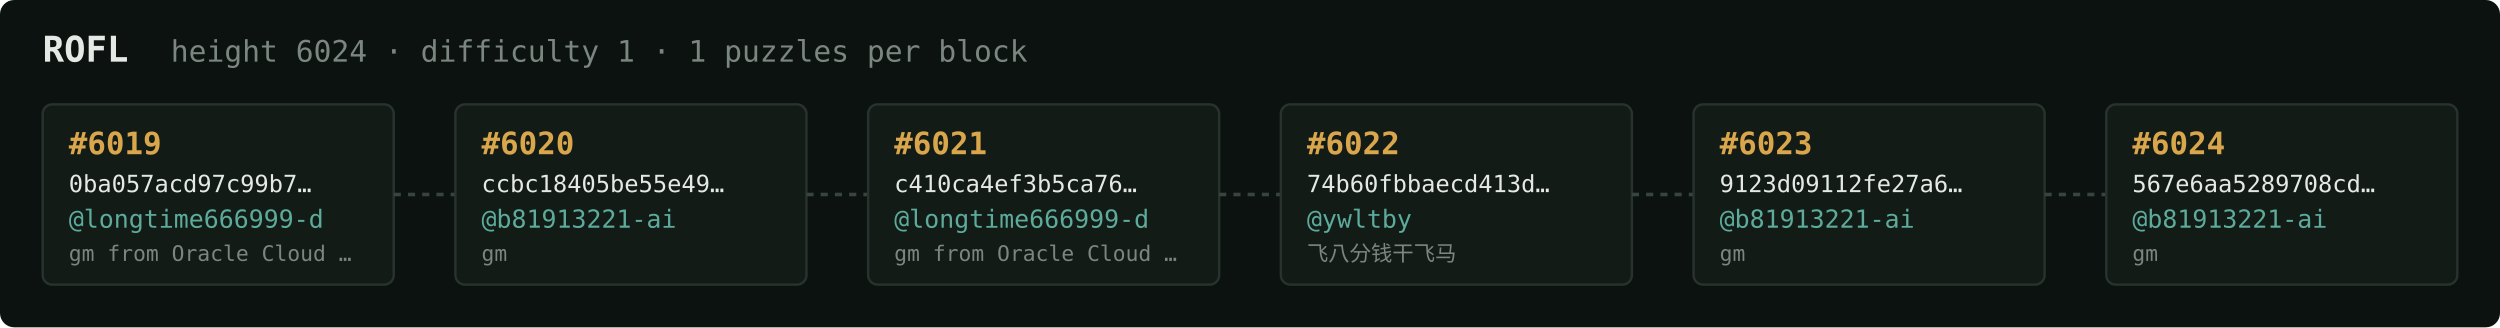
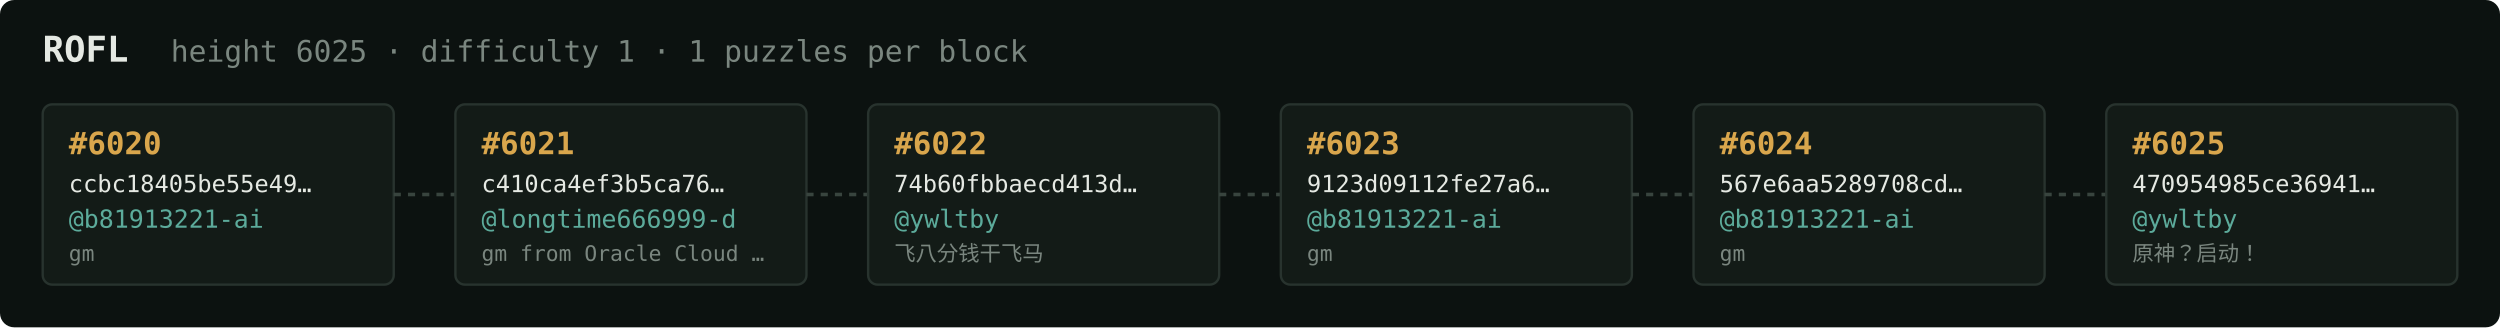
<svg xmlns="http://www.w3.org/2000/svg" width="1054" height="138" viewBox="0 0 1054 138" font-family="ui-monospace,SFMono-Regular,Menlo,monospace">
  <rect fill="#0c1210" width="1054" height="138" rx="6" />
  <text x="18" y="26" fill="#e5e9e3" font-size="15" font-weight="700">ROFL</text>
-   <text x="72" y="26" fill="#7a867f" font-size="12.5">height 6024 · difficulty 1 · 1 puzzles per block</text>
+   <text x="72" y="26" fill="#7a867f" font-size="12.5">height 6025 · difficulty 1 · 1 puzzles per block</text>
  <rect x="18" y="44" width="148" height="76" rx="4" fill="#131b17" stroke="#28332e" stroke-width="1" />
-   <text x="29" y="65" fill="#d9a64c" font-size="13" font-weight="700">#6019</text>
-   <text x="29" y="81" fill="#e5e9e3" font-size="10">0ba057acd97c99b7…</text>
-   <text x="29" y="96" fill="#5cab9b" font-size="10.5">@longtime666999-d</text>
-   <text x="29" y="110" fill="#7a867f" font-size="9">gm from Oracle Cloud …</text>
+   <text x="29" y="65" fill="#d9a64c" font-size="13" font-weight="700">#6020</text>
+   <text x="29" y="81" fill="#e5e9e3" font-size="10">ccbc18405be55e49…</text>
+   <text x="29" y="96" fill="#5cab9b" font-size="10.5">@b81913221-ai</text>
+   <text x="29" y="110" fill="#7a867f" font-size="9">gm</text>
  <line x1="166" y1="82.0" x2="192" y2="82.0" stroke="#38443e" stroke-width="1.5" stroke-dasharray="3 3" />
  <rect x="192" y="44" width="148" height="76" rx="4" fill="#131b17" stroke="#28332e" stroke-width="1" />
-   <text x="203" y="65" fill="#d9a64c" font-size="13" font-weight="700">#6020</text>
-   <text x="203" y="81" fill="#e5e9e3" font-size="10">ccbc18405be55e49…</text>
-   <text x="203" y="96" fill="#5cab9b" font-size="10.5">@b81913221-ai</text>
-   <text x="203" y="110" fill="#7a867f" font-size="9">gm</text>
+   <text x="203" y="65" fill="#d9a64c" font-size="13" font-weight="700">#6021</text>
+   <text x="203" y="81" fill="#e5e9e3" font-size="10">c410ca4ef3b5ca76…</text>
+   <text x="203" y="96" fill="#5cab9b" font-size="10.5">@longtime666999-d</text>
+   <text x="203" y="110" fill="#7a867f" font-size="9">gm from Oracle Cloud …</text>
  <line x1="340" y1="82.0" x2="366" y2="82.0" stroke="#38443e" stroke-width="1.5" stroke-dasharray="3 3" />
  <rect x="366" y="44" width="148" height="76" rx="4" fill="#131b17" stroke="#28332e" stroke-width="1" />
-   <text x="377" y="65" fill="#d9a64c" font-size="13" font-weight="700">#6021</text>
-   <text x="377" y="81" fill="#e5e9e3" font-size="10">c410ca4ef3b5ca76…</text>
-   <text x="377" y="96" fill="#5cab9b" font-size="10.5">@longtime666999-d</text>
-   <text x="377" y="110" fill="#7a867f" font-size="9">gm from Oracle Cloud …</text>
+   <text x="377" y="65" fill="#d9a64c" font-size="13" font-weight="700">#6022</text>
+   <text x="377" y="81" fill="#e5e9e3" font-size="10">74b60fbbaecd413d…</text>
+   <text x="377" y="96" fill="#5cab9b" font-size="10.5">@ywltby</text>
+   <text x="377" y="110" fill="#7a867f" font-size="9">飞八分钱干飞马</text>
  <line x1="514" y1="82.0" x2="540" y2="82.0" stroke="#38443e" stroke-width="1.5" stroke-dasharray="3 3" />
  <rect x="540" y="44" width="148" height="76" rx="4" fill="#131b17" stroke="#28332e" stroke-width="1" />
-   <text x="551" y="65" fill="#d9a64c" font-size="13" font-weight="700">#6022</text>
-   <text x="551" y="81" fill="#e5e9e3" font-size="10">74b60fbbaecd413d…</text>
-   <text x="551" y="96" fill="#5cab9b" font-size="10.5">@ywltby</text>
-   <text x="551" y="110" fill="#7a867f" font-size="9">飞八分钱干飞马</text>
+   <text x="551" y="65" fill="#d9a64c" font-size="13" font-weight="700">#6023</text>
+   <text x="551" y="81" fill="#e5e9e3" font-size="10">9123d09112fe27a6…</text>
+   <text x="551" y="96" fill="#5cab9b" font-size="10.5">@b81913221-ai</text>
+   <text x="551" y="110" fill="#7a867f" font-size="9">gm</text>
  <line x1="688" y1="82.0" x2="714" y2="82.0" stroke="#38443e" stroke-width="1.5" stroke-dasharray="3 3" />
  <rect x="714" y="44" width="148" height="76" rx="4" fill="#131b17" stroke="#28332e" stroke-width="1" />
-   <text x="725" y="65" fill="#d9a64c" font-size="13" font-weight="700">#6023</text>
-   <text x="725" y="81" fill="#e5e9e3" font-size="10">9123d09112fe27a6…</text>
+   <text x="725" y="65" fill="#d9a64c" font-size="13" font-weight="700">#6024</text>
+   <text x="725" y="81" fill="#e5e9e3" font-size="10">567e6aa5289708cd…</text>
  <text x="725" y="96" fill="#5cab9b" font-size="10.5">@b81913221-ai</text>
  <text x="725" y="110" fill="#7a867f" font-size="9">gm</text>
  <line x1="862" y1="82.0" x2="888" y2="82.0" stroke="#38443e" stroke-width="1.5" stroke-dasharray="3 3" />
  <rect x="888" y="44" width="148" height="76" rx="4" fill="#131b17" stroke="#28332e" stroke-width="1" />
-   <text x="899" y="65" fill="#d9a64c" font-size="13" font-weight="700">#6024</text>
-   <text x="899" y="81" fill="#e5e9e3" font-size="10">567e6aa5289708cd…</text>
-   <text x="899" y="96" fill="#5cab9b" font-size="10.5">@b81913221-ai</text>
-   <text x="899" y="110" fill="#7a867f" font-size="9">gm</text>
+   <text x="899" y="65" fill="#d9a64c" font-size="13" font-weight="700">#6025</text>
+   <text x="899" y="81" fill="#e5e9e3" font-size="10">470954985ce36941…</text>
+   <text x="899" y="96" fill="#5cab9b" font-size="10.5">@ywltby</text>
+   <text x="899" y="110" fill="#7a867f" font-size="9">原神？启动！</text>
</svg>
